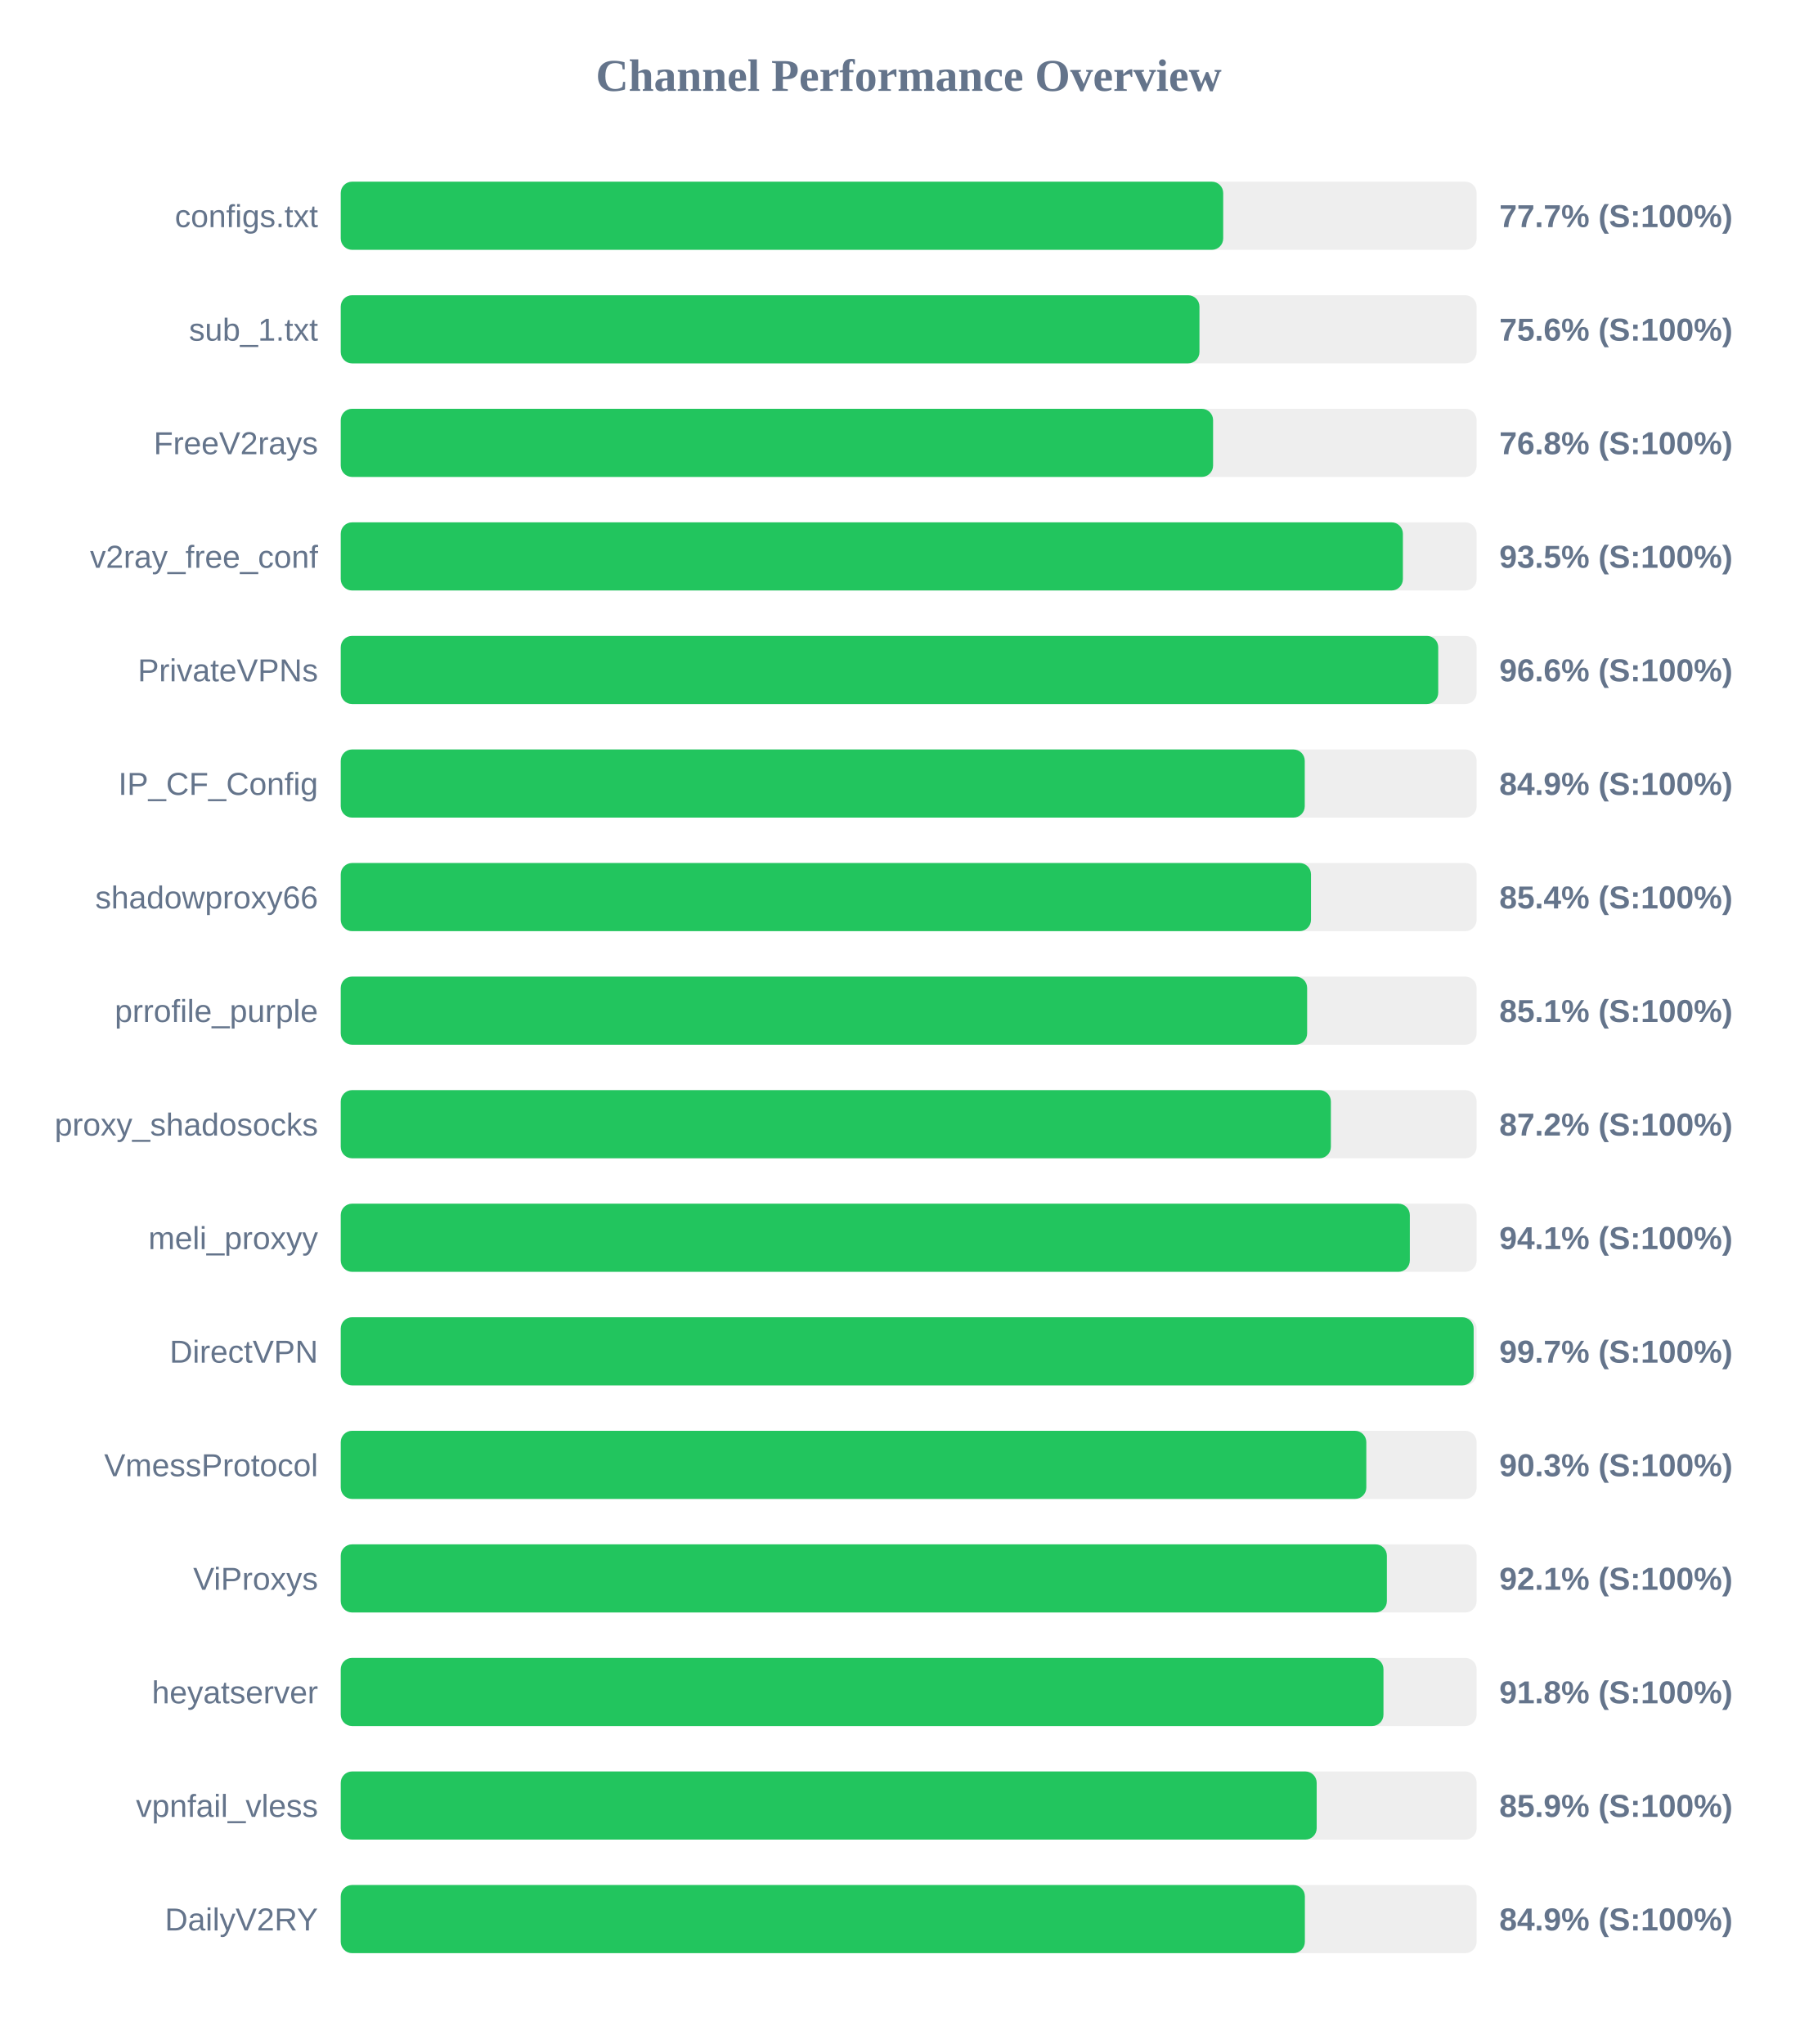
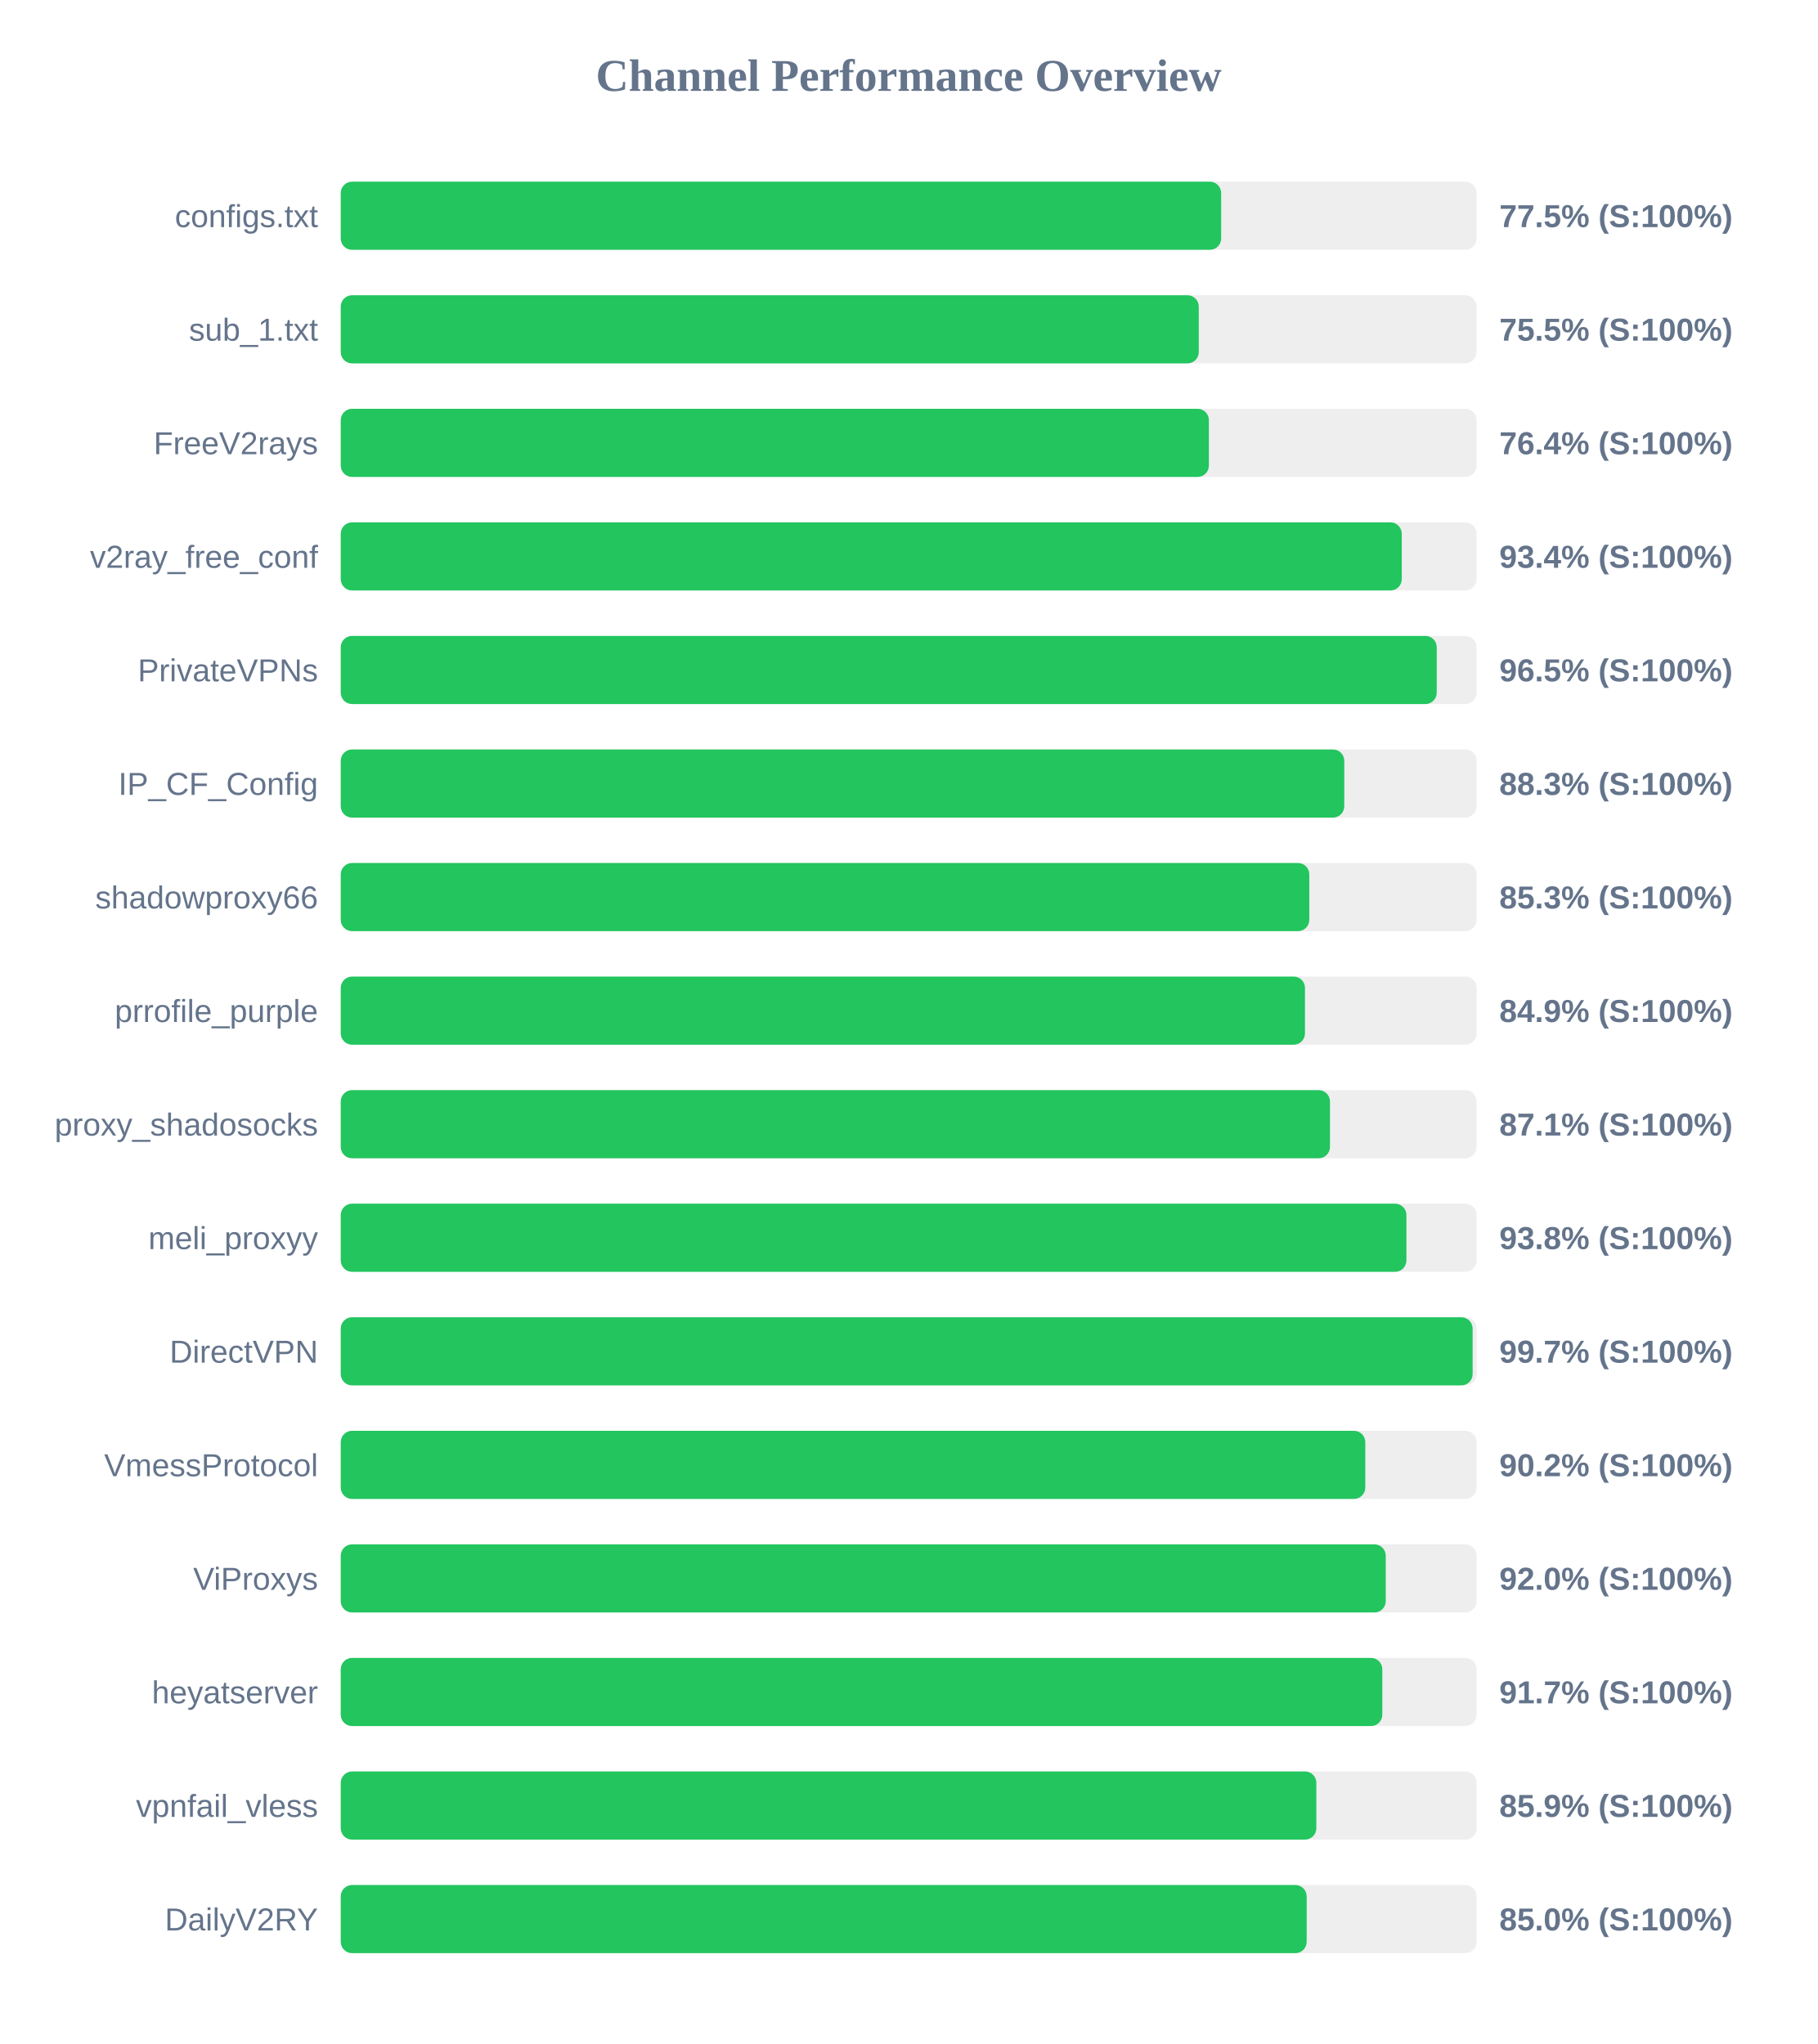
<svg xmlns="http://www.w3.org/2000/svg" width="800" height="900" version="1.1">
  <style>
        .row { font: 14px Arial; fill: #64748b; }
        .score { font: bold 14px Arial; fill: #64748b; }
    </style>
  <text x="400" y="40" text-anchor="middle" font-size="20px" font-weight="bold" fill="#64748b">Channel Performance Overview</text>
  <rect x="150" y="80" width="500" height="30" fill="#eee" rx="5" />
-   <rect x="150" y="80" width="388.45" height="30" fill="#22c55e" rx="5" />
+   <rect x="150" y="80" width="387.55" height="30" fill="#22c55e" rx="5" />
  <text x="140" y="100" text-anchor="end" class="row">configs.txt</text>
-   <text x="660" y="100" text-anchor="start" class="score">77.7% (S:100%)</text>
+   <text x="660" y="100" text-anchor="start" class="score">77.5% (S:100%)</text>
  <rect x="150" y="130" width="500" height="30" fill="#eee" rx="5" />
-   <rect x="150" y="130" width="378.0" height="30" fill="#22c55e" rx="5" />
+   <rect x="150" y="130" width="377.7" height="30" fill="#22c55e" rx="5" />
  <text x="140" y="150" text-anchor="end" class="row">sub_1.txt</text>
-   <text x="660" y="150" text-anchor="start" class="score">75.6% (S:100%)</text>
+   <text x="660" y="150" text-anchor="start" class="score">75.5% (S:100%)</text>
  <rect x="150" y="180" width="500" height="30" fill="#eee" rx="5" />
-   <rect x="150" y="180" width="384.0" height="30" fill="#22c55e" rx="5" />
+   <rect x="150" y="180" width="382.15" height="30" fill="#22c55e" rx="5" />
  <text x="140" y="200" text-anchor="end" class="row">FreeV2rays</text>
-   <text x="660" y="200" text-anchor="start" class="score">76.8% (S:100%)</text>
+   <text x="660" y="200" text-anchor="start" class="score">76.4% (S:100%)</text>
  <rect x="150" y="230" width="500" height="30" fill="#eee" rx="5" />
-   <rect x="150" y="230" width="467.55" height="30" fill="#22c55e" rx="5" />
+   <rect x="150" y="230" width="467.05" height="30" fill="#22c55e" rx="5" />
  <text x="140" y="250" text-anchor="end" class="row">v2ray_free_conf</text>
-   <text x="660" y="250" text-anchor="start" class="score">93.5% (S:100%)</text>
+   <text x="660" y="250" text-anchor="start" class="score">93.4% (S:100%)</text>
  <rect x="150" y="280" width="500" height="30" fill="#eee" rx="5" />
-   <rect x="150" y="280" width="483.1" height="30" fill="#22c55e" rx="5" />
+   <rect x="150" y="280" width="482.45" height="30" fill="#22c55e" rx="5" />
  <text x="140" y="300" text-anchor="end" class="row">PrivateVPNs</text>
-   <text x="660" y="300" text-anchor="start" class="score">96.6% (S:100%)</text>
+   <text x="660" y="300" text-anchor="start" class="score">96.5% (S:100%)</text>
  <rect x="150" y="330" width="500" height="30" fill="#eee" rx="5" />
-   <rect x="150" y="330" width="424.35" height="30" fill="#22c55e" rx="5" />
+   <rect x="150" y="330" width="441.75" height="30" fill="#22c55e" rx="5" />
  <text x="140" y="350" text-anchor="end" class="row">IP_CF_Config</text>
-   <text x="660" y="350" text-anchor="start" class="score">84.9% (S:100%)</text>
+   <text x="660" y="350" text-anchor="start" class="score">88.3% (S:100%)</text>
  <rect x="150" y="380" width="500" height="30" fill="#eee" rx="5" />
-   <rect x="150" y="380" width="427.1" height="30" fill="#22c55e" rx="5" />
+   <rect x="150" y="380" width="426.35" height="30" fill="#22c55e" rx="5" />
  <text x="140" y="400" text-anchor="end" class="row">shadowproxy66</text>
-   <text x="660" y="400" text-anchor="start" class="score">85.4% (S:100%)</text>
+   <text x="660" y="400" text-anchor="start" class="score">85.3% (S:100%)</text>
  <rect x="150" y="430" width="500" height="30" fill="#eee" rx="5" />
-   <rect x="150" y="430" width="425.4" height="30" fill="#22c55e" rx="5" />
+   <rect x="150" y="430" width="424.45" height="30" fill="#22c55e" rx="5" />
  <text x="140" y="450" text-anchor="end" class="row">prrofile_purple</text>
-   <text x="660" y="450" text-anchor="start" class="score">85.1% (S:100%)</text>
+   <text x="660" y="450" text-anchor="start" class="score">84.9% (S:100%)</text>
  <rect x="150" y="480" width="500" height="30" fill="#eee" rx="5" />
-   <rect x="150" y="480" width="435.85" height="30" fill="#22c55e" rx="5" />
+   <rect x="150" y="480" width="435.45" height="30" fill="#22c55e" rx="5" />
  <text x="140" y="500" text-anchor="end" class="row">proxy_shadosocks</text>
-   <text x="660" y="500" text-anchor="start" class="score">87.2% (S:100%)</text>
+   <text x="660" y="500" text-anchor="start" class="score">87.1% (S:100%)</text>
  <rect x="150" y="530" width="500" height="30" fill="#eee" rx="5" />
-   <rect x="150" y="530" width="470.6" height="30" fill="#22c55e" rx="5" />
+   <rect x="150" y="530" width="469.1" height="30" fill="#22c55e" rx="5" />
  <text x="140" y="550" text-anchor="end" class="row">meli_proxyy</text>
-   <text x="660" y="550" text-anchor="start" class="score">94.1% (S:100%)</text>
+   <text x="660" y="550" text-anchor="start" class="score">93.8% (S:100%)</text>
  <rect x="150" y="580" width="500" height="30" fill="#eee" rx="5" />
-   <rect x="150" y="580" width="498.7" height="30" fill="#22c55e" rx="5" />
+   <rect x="150" y="580" width="498.25" height="30" fill="#22c55e" rx="5" />
  <text x="140" y="600" text-anchor="end" class="row">DirectVPN</text>
  <text x="660" y="600" text-anchor="start" class="score">99.7% (S:100%)</text>
  <rect x="150" y="630" width="500" height="30" fill="#eee" rx="5" />
-   <rect x="150" y="630" width="451.45" height="30" fill="#22c55e" rx="5" />
+   <rect x="150" y="630" width="451.0" height="30" fill="#22c55e" rx="5" />
  <text x="140" y="650" text-anchor="end" class="row">VmessProtocol</text>
-   <text x="660" y="650" text-anchor="start" class="score">90.3% (S:100%)</text>
+   <text x="660" y="650" text-anchor="start" class="score">90.2% (S:100%)</text>
  <rect x="150" y="680" width="500" height="30" fill="#eee" rx="5" />
-   <rect x="150" y="680" width="460.5" height="30" fill="#22c55e" rx="5" />
+   <rect x="150" y="680" width="460.0" height="30" fill="#22c55e" rx="5" />
  <text x="140" y="700" text-anchor="end" class="row">ViProxys</text>
-   <text x="660" y="700" text-anchor="start" class="score">92.1% (S:100%)</text>
+   <text x="660" y="700" text-anchor="start" class="score">92.0% (S:100%)</text>
  <rect x="150" y="730" width="500" height="30" fill="#eee" rx="5" />
-   <rect x="150" y="730" width="459.0" height="30" fill="#22c55e" rx="5" />
+   <rect x="150" y="730" width="458.5" height="30" fill="#22c55e" rx="5" />
  <text x="140" y="750" text-anchor="end" class="row">heyatserver</text>
-   <text x="660" y="750" text-anchor="start" class="score">91.8% (S:100%)</text>
+   <text x="660" y="750" text-anchor="start" class="score">91.7% (S:100%)</text>
  <rect x="150" y="780" width="500" height="30" fill="#eee" rx="5" />
-   <rect x="150" y="780" width="429.6" height="30" fill="#22c55e" rx="5" />
+   <rect x="150" y="780" width="429.45" height="30" fill="#22c55e" rx="5" />
  <text x="140" y="800" text-anchor="end" class="row">vpnfail_vless</text>
  <text x="660" y="800" text-anchor="start" class="score">85.9% (S:100%)</text>
  <rect x="150" y="830" width="500" height="30" fill="#eee" rx="5" />
-   <rect x="150" y="830" width="424.4" height="30" fill="#22c55e" rx="5" />
+   <rect x="150" y="830" width="425.2" height="30" fill="#22c55e" rx="5" />
  <text x="140" y="850" text-anchor="end" class="row">DailyV2RY</text>
-   <text x="660" y="850" text-anchor="start" class="score">84.9% (S:100%)</text>
+   <text x="660" y="850" text-anchor="start" class="score">85.0% (S:100%)</text>
</svg>
